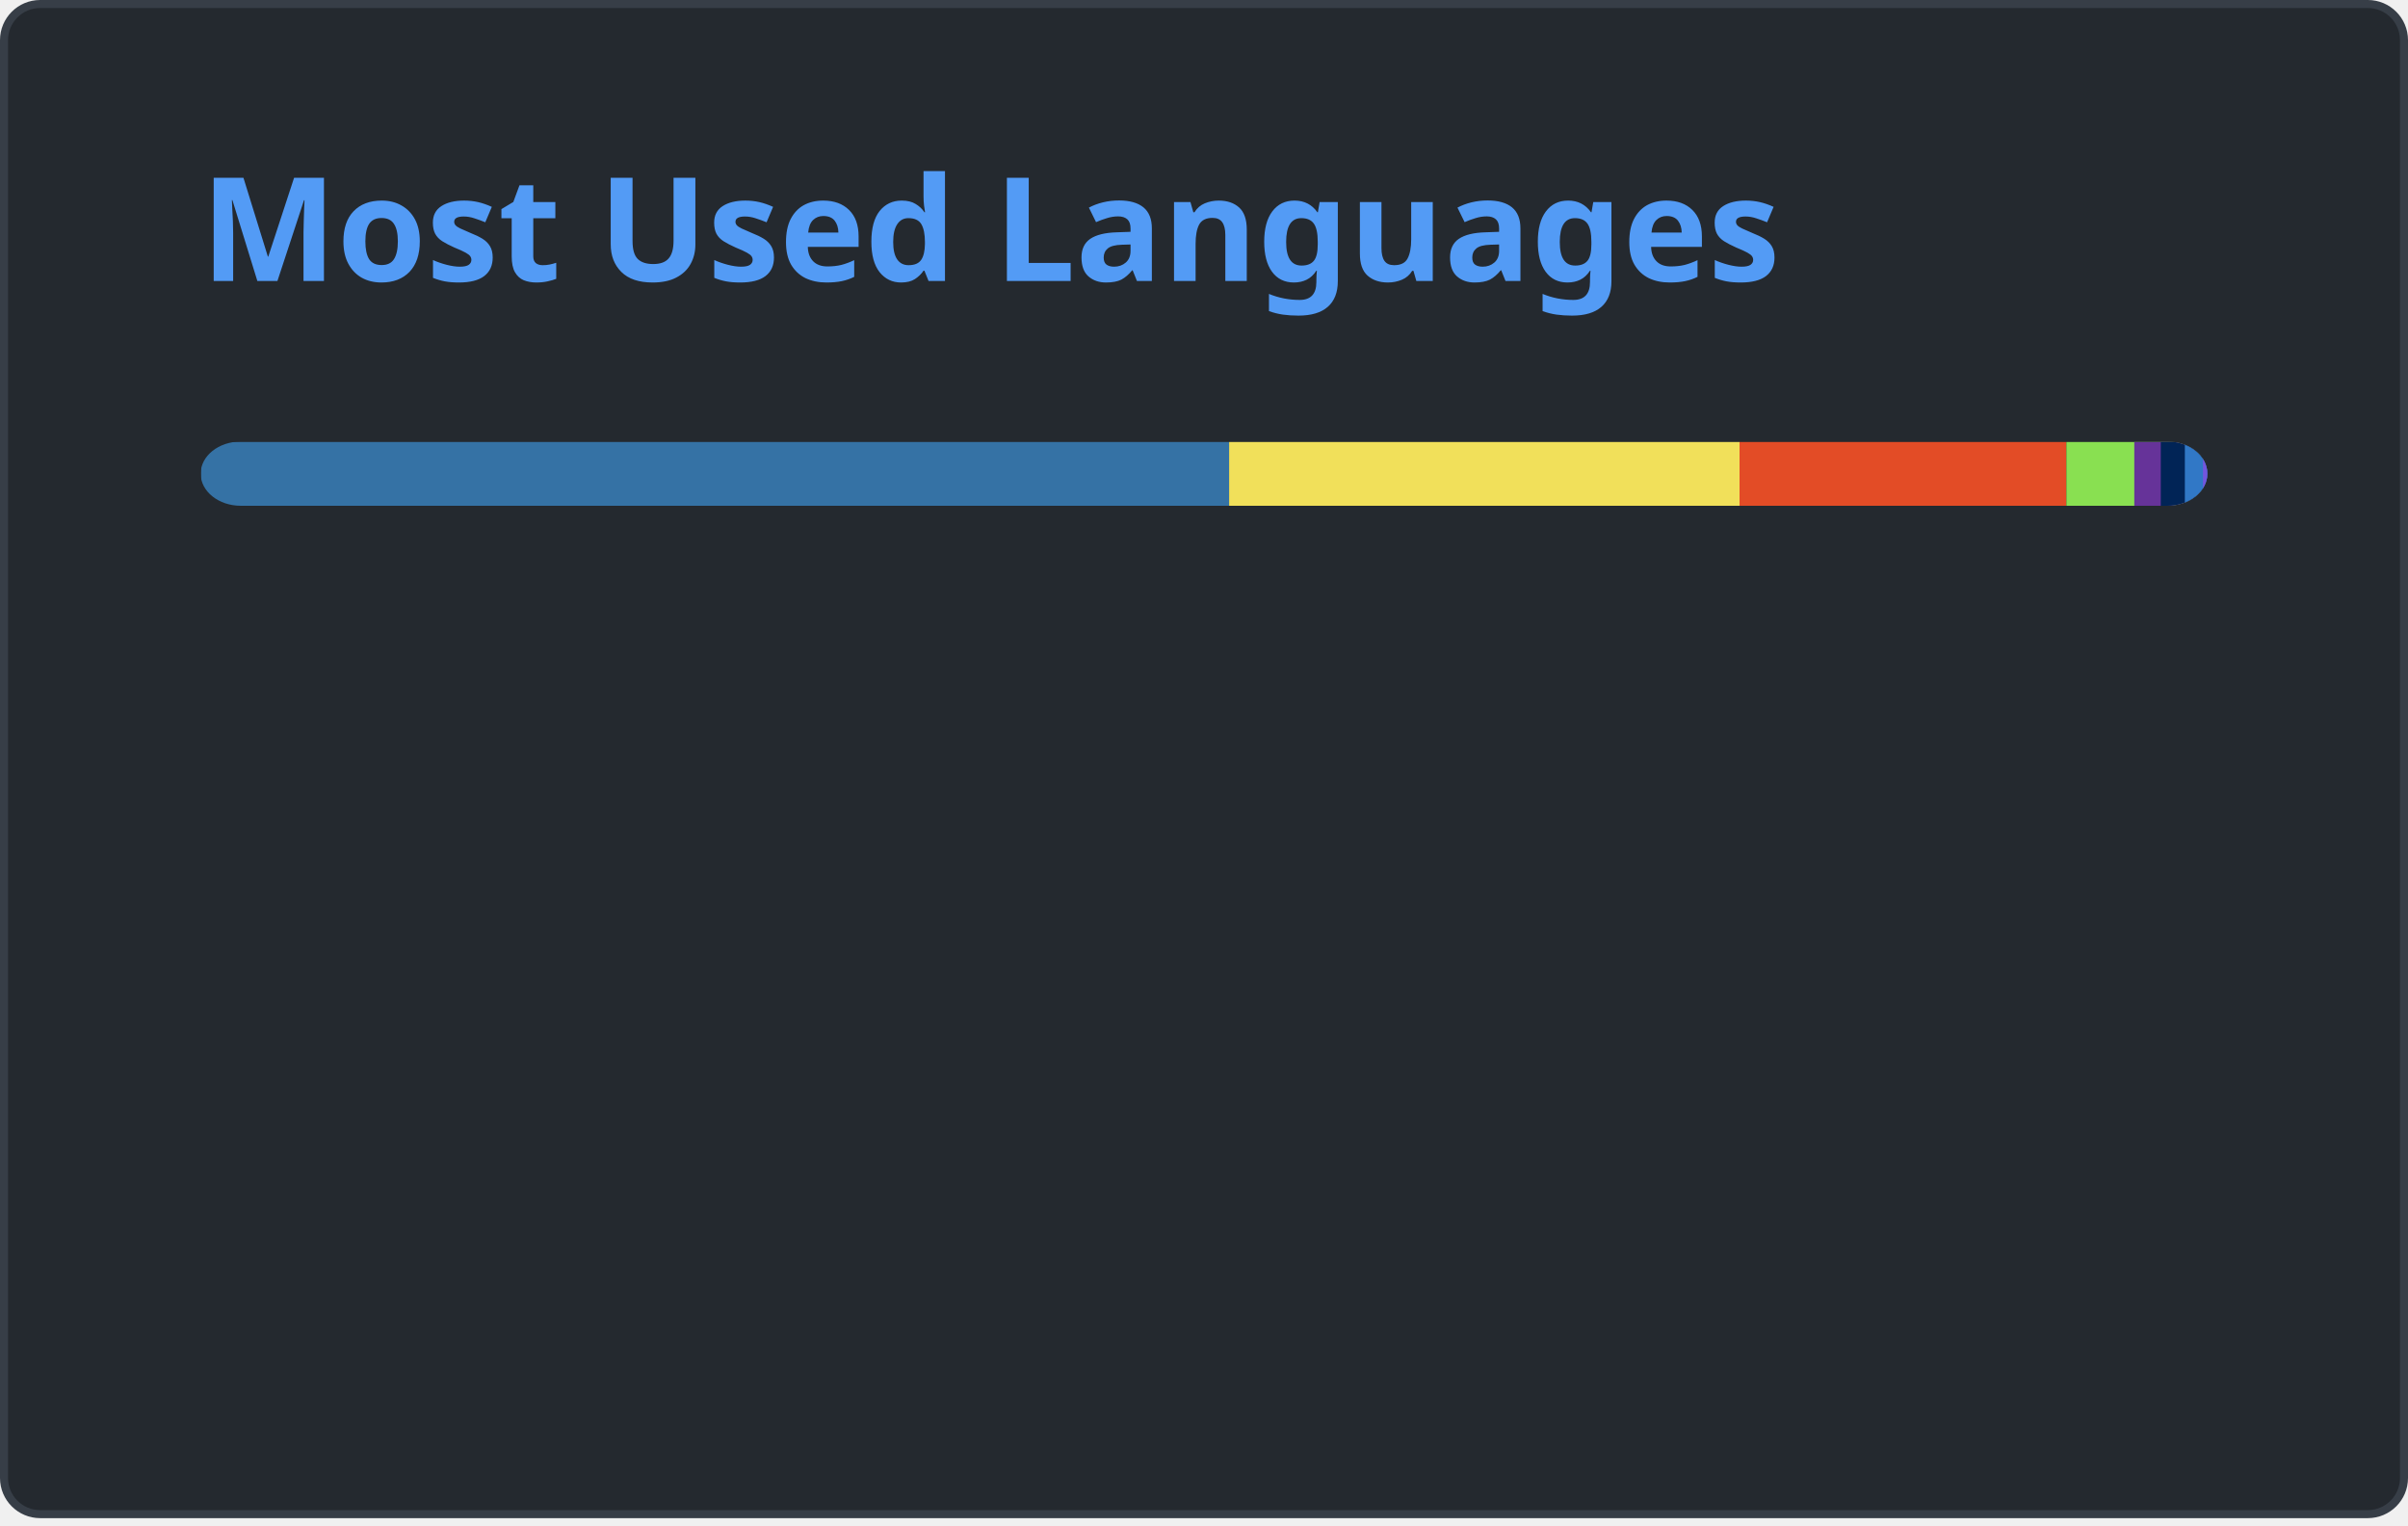
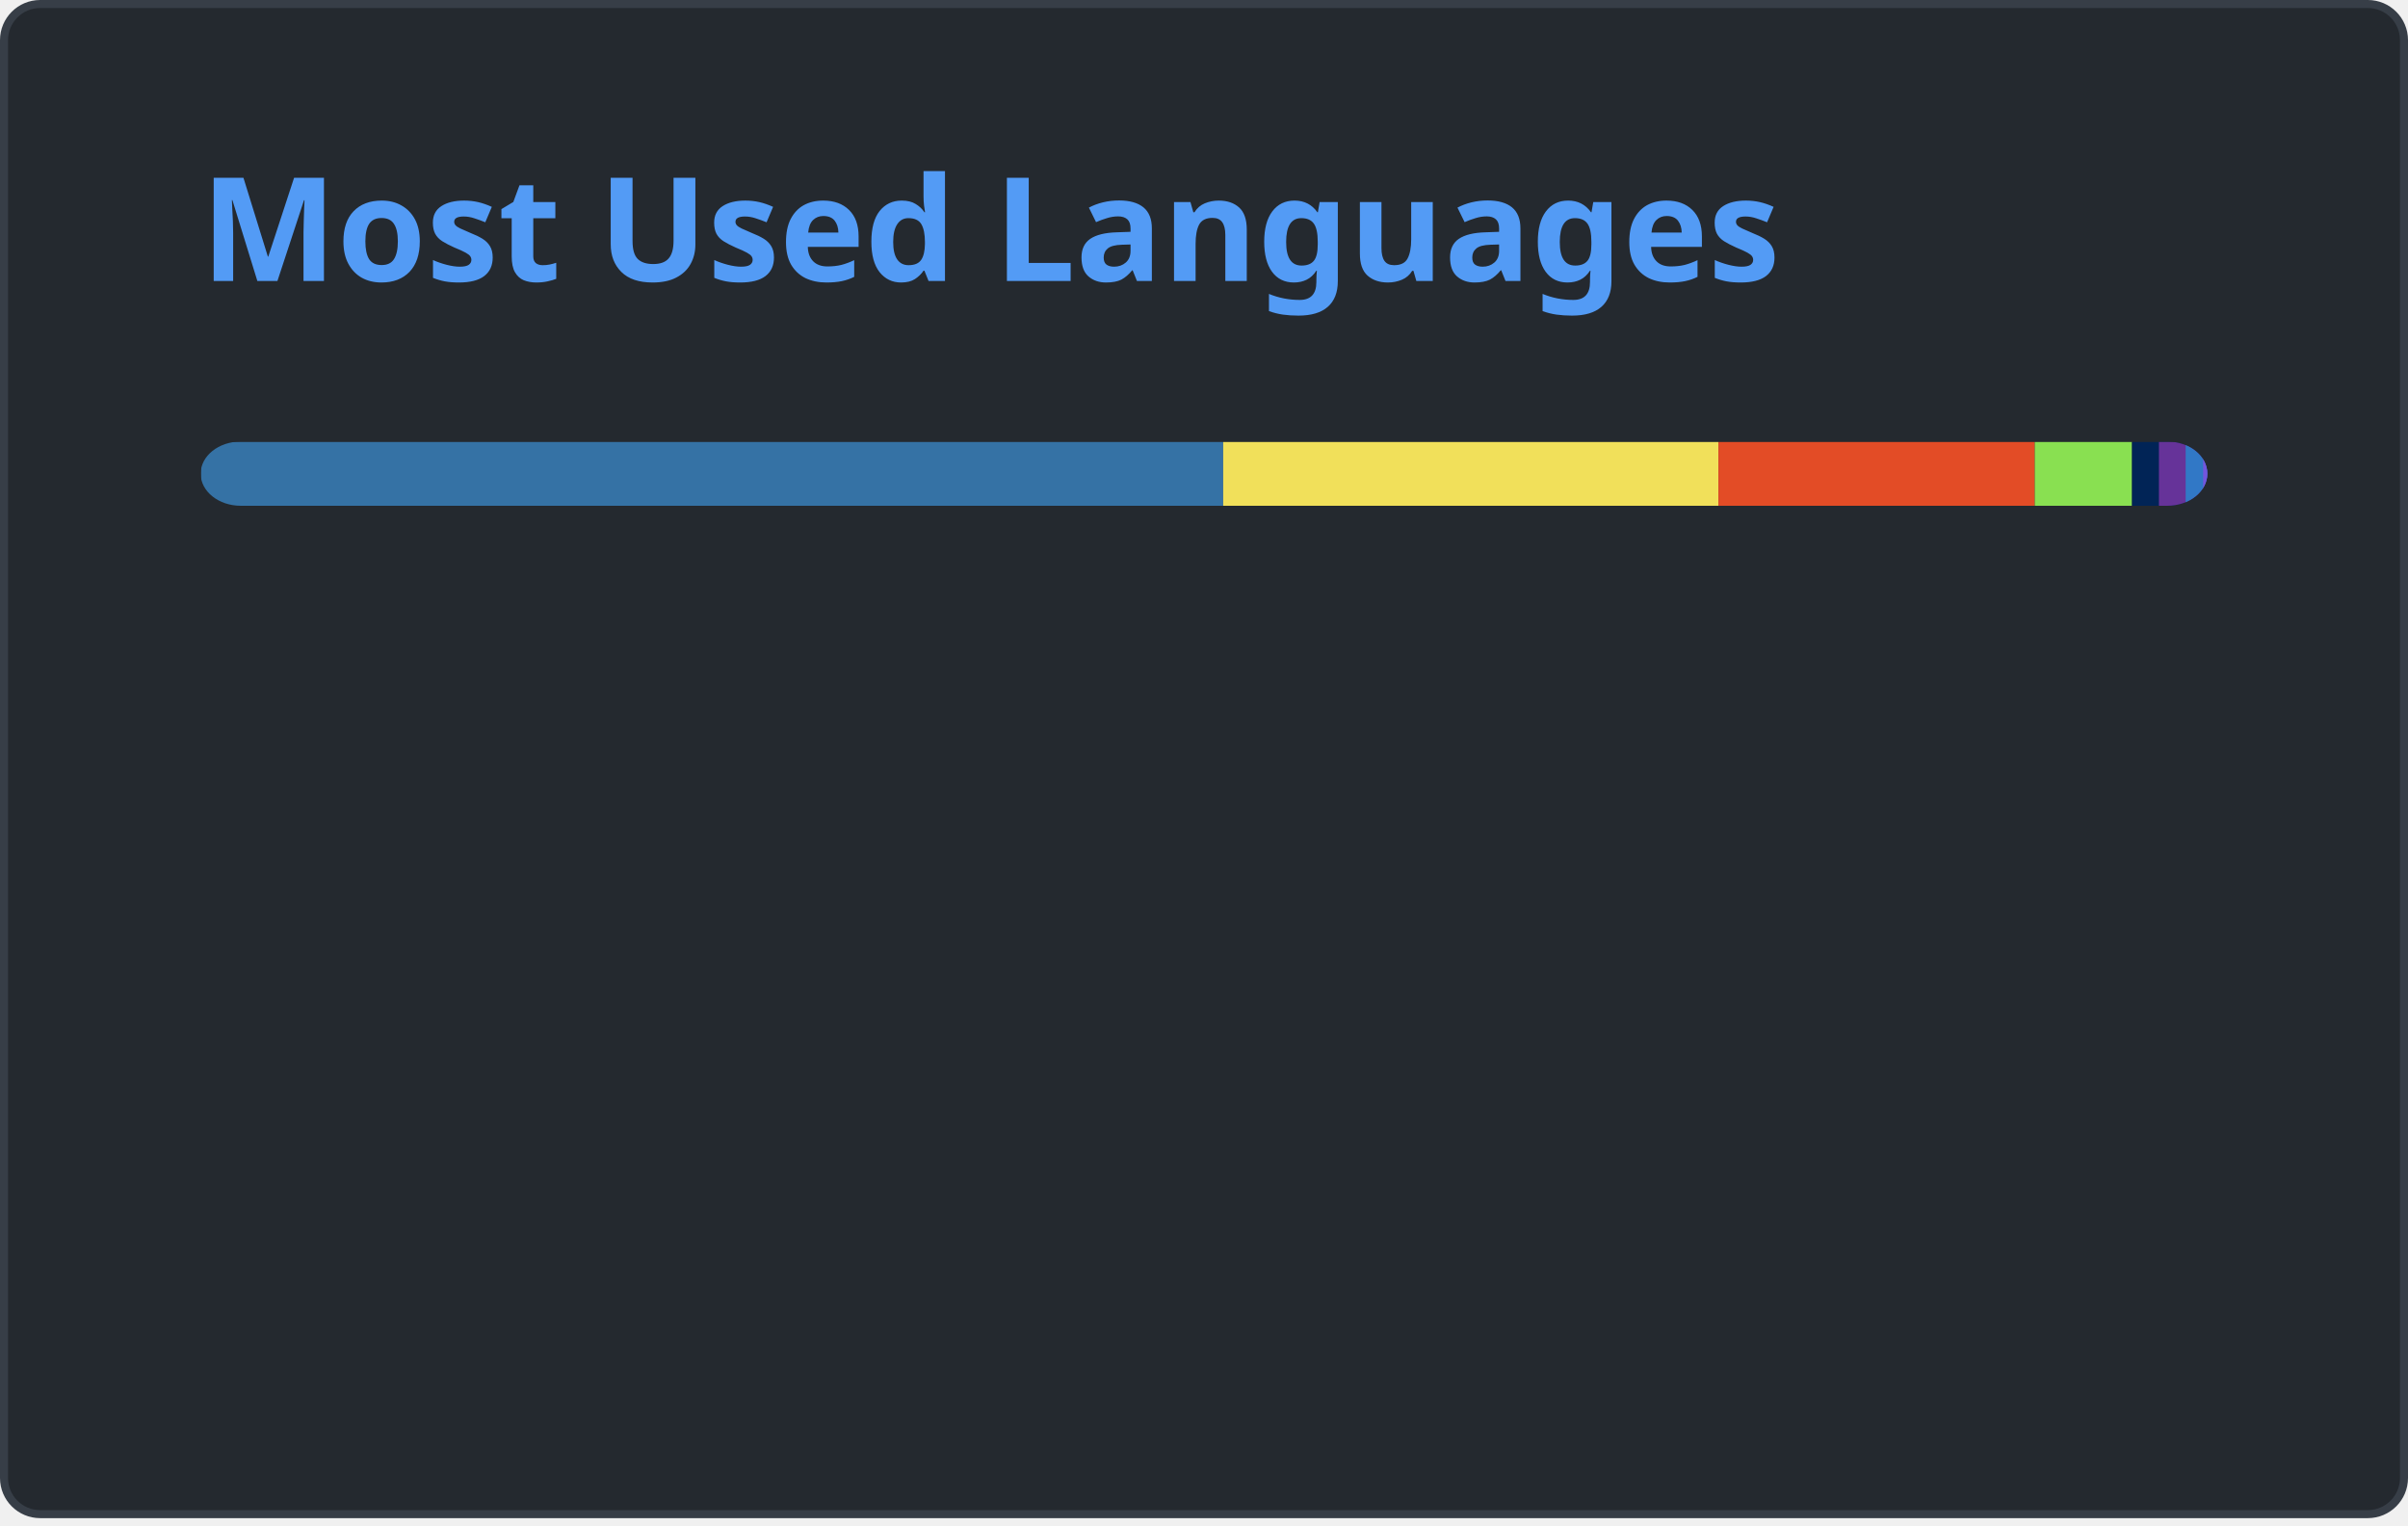
<svg xmlns="http://www.w3.org/2000/svg" width="300" height="190" viewBox="0 0 300 190" fill="none" role="img" aria-labelledby="descId">
  <style>
          .header {
            font: 600 18px 'Segoe UI', Ubuntu, Sans-Serif;
            fill: #539bf5;
            animation: fadeInAnimation 0.8s ease-in-out forwards;
          }
          @supports(-moz-appearance: auto) {
            /* Selector detects Firefox */
            .header { font-size: 15.5px; }
          }
          
    @keyframes slideInAnimation {
      from {
        width: 0;
      }
      to {
        width: calc(100%-100px);
      }
    }
    @keyframes growWidthAnimation {
      from {
        width: 0;
      }
      to {
        width: 100%;
      }
    }
    .stat {
      font: 600 14px 'Segoe UI', Ubuntu, "Helvetica Neue", Sans-Serif; fill: #ADBAC7;
    }
    @supports(-moz-appearance: auto) {
      /* Selector detects Firefox */
      .stat { font-size:12px; }
    }
    .bold { font-weight: 700 }
    .lang-name {
      font: 400 11px "Segoe UI", Ubuntu, Sans-Serif;
      fill: #ADBAC7;
    }
    .stagger {
      opacity: 0;
      animation: fadeInAnimation 0.3s ease-in-out forwards;
    }
    #rect-mask rect{
      animation: slideInAnimation 1s ease-in-out forwards;
    }
    .lang-progress{
      animation: growWidthAnimation 0.6s ease-in-out forwards;
    }
    .progress-background { fill: #ddd; }
    
          

          
      /* Animations */
      @keyframes scaleInAnimation {
        from {
          transform: translate(-5px, 5px) scale(0);
        }
        to {
          transform: translate(-5px, 5px) scale(1);
        }
      }
      @keyframes fadeInAnimation {
        from {
          opacity: 0;
        }
        to {
          opacity: 1;
        }
      }
    
          
        </style>
  <defs>
          
          
        </defs>
  <rect data-testid="card-bg" class="card-bg" x="0.5" y="0.5" rx="4.5" height="99%" stroke="#373E47" width="299" fill="#24292F" stroke-opacity="1" />
  <g data-testid="card-title" transform="translate(25, 35)">
    <g transform="translate(0, 0)">
      <text x="0" y="0" class="header" data-testid="header">Most Used Languages</text>
    </g>
  </g>
  <g data-testid="main-card-body" transform="translate(0, 55)">
    <svg data-testid="lang-items" x="25">
      <mask id="rect-mask">
        <rect x="0" y="0" width="250" height="8" fill="white" rx="5" />
      </mask>
-       <rect mask="url(#rect-mask)" data-testid="lang-progress" x="0" y="0" width="128.13" height="8" fill="#3572A5" />
-       <rect mask="url(#rect-mask)" data-testid="lang-progress" x="128.13" y="0" width="63.59" height="8" fill="#f1e05a" />
-       <rect mask="url(#rect-mask)" data-testid="lang-progress" x="191.72" y="0" width="40.72" height="8" fill="#e34c26" />
-       <rect mask="url(#rect-mask)" data-testid="lang-progress" x="232.44" y="0" width="18.46" height="8" fill="#89e051" />
-       <rect mask="url(#rect-mask)" data-testid="lang-progress" x="240.9" y="0" width="13.3" height="8" fill="#663399" />
-       <rect mask="url(#rect-mask)" data-testid="lang-progress" x="244.2" y="0" width="13" height="8" fill="#012456" />
-       <rect mask="url(#rect-mask)" data-testid="lang-progress" x="247.2" y="0" width="12.26" height="8" fill="#3178c6" />
-       <rect mask="url(#rect-mask)" data-testid="lang-progress" x="249.46" y="0" width="10.54" height="8" fill="#7355dd" />
+       <rect mask="url(#rect-mask)" data-testid="lang-progress" x="0" y="0" width="127.39" height="8" fill="#3572A5" />
+       <rect mask="url(#rect-mask)" data-testid="lang-progress" x="127.39" y="0" width="61.7" height="8" fill="#f1e05a" />
+       <rect mask="url(#rect-mask)" data-testid="lang-progress" x="189.09" y="0" width="39.41" height="8" fill="#e34c26" />
+       <rect mask="url(#rect-mask)" data-testid="lang-progress" x="228.5" y="0" width="12.12" height="8" fill="#89e051" />
+       <rect mask="url(#rect-mask)" data-testid="lang-progress" x="240.62" y="0" width="13.35" height="8" fill="#012456" />
+       <rect mask="url(#rect-mask)" data-testid="lang-progress" x="243.97" y="0" width="13.33" height="8" fill="#663399" />
+       <rect mask="url(#rect-mask)" data-testid="lang-progress" x="247.3" y="0" width="12.18" height="8" fill="#3178c6" />
+       <rect mask="url(#rect-mask)" data-testid="lang-progress" x="249.48" y="0" width="10.52" height="8" fill="#7355dd" />
      <g transform="translate(0, 25)">
        <g transform="translate(0, 0)">
          <g transform="translate(0, 0)">
            <g class="stagger" style="animation-delay: 450ms">
              <circle cx="5" cy="6" r="5" fill="#3572A5" />
              <text data-testid="lang-name" x="15" y="10" class="lang-name">
-         Python 51.25%
+         Python 50.96%
      </text>
            </g>
          </g>
          <g transform="translate(0, 25)">
            <g class="stagger" style="animation-delay: 600ms">
              <circle cx="5" cy="6" r="5" fill="#f1e05a" />
              <text data-testid="lang-name" x="15" y="10" class="lang-name">
-         JavaScript 25.44%
+         JavaScript 24.68%
      </text>
            </g>
          </g>
          <g transform="translate(0, 50)">
            <g class="stagger" style="animation-delay: 750ms">
              <circle cx="5" cy="6" r="5" fill="#e34c26" />
              <text data-testid="lang-name" x="15" y="10" class="lang-name">
-         HTML 16.29%
+         HTML 15.76%
      </text>
            </g>
          </g>
          <g transform="translate(0, 75)">
            <g class="stagger" style="animation-delay: 900ms">
              <circle cx="5" cy="6" r="5" fill="#89e051" />
              <text data-testid="lang-name" x="15" y="10" class="lang-name">
-         Shell 3.38%
+         Shell 4.85%
      </text>
            </g>
          </g>
        </g>
        <g transform="translate(150, 0)">
          <g transform="translate(0, 0)">
            <g class="stagger" style="animation-delay: 450ms">
-               <circle cx="5" cy="6" r="5" fill="#663399" />
+               <circle cx="5" cy="6" r="5" fill="#012456" />
              <text data-testid="lang-name" x="15" y="10" class="lang-name">
-         CSS 1.32%
+         PowerShell 1.34%
      </text>
            </g>
          </g>
          <g transform="translate(0, 25)">
            <g class="stagger" style="animation-delay: 600ms">
-               <circle cx="5" cy="6" r="5" fill="#012456" />
+               <circle cx="5" cy="6" r="5" fill="#663399" />
              <text data-testid="lang-name" x="15" y="10" class="lang-name">
-         PowerShell 1.20%
+         CSS 1.33%
      </text>
            </g>
          </g>
          <g transform="translate(0, 50)">
            <g class="stagger" style="animation-delay: 750ms">
              <circle cx="5" cy="6" r="5" fill="#3178c6" />
              <text data-testid="lang-name" x="15" y="10" class="lang-name">
-         TypeScript 0.90%
+         TypeScript 0.87%
      </text>
            </g>
          </g>
          <g transform="translate(0, 75)">
            <g class="stagger" style="animation-delay: 900ms">
              <circle cx="5" cy="6" r="5" fill="#7355dd" />
              <text data-testid="lang-name" x="15" y="10" class="lang-name">
        C# 0.21%
      </text>
            </g>
          </g>
        </g>
      </g>
    </svg>
  </g>
</svg>
